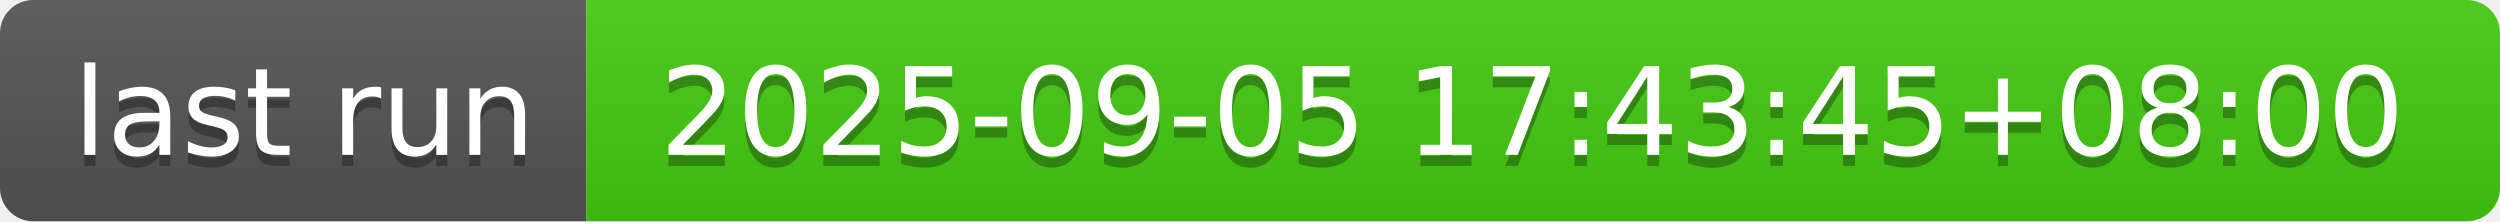
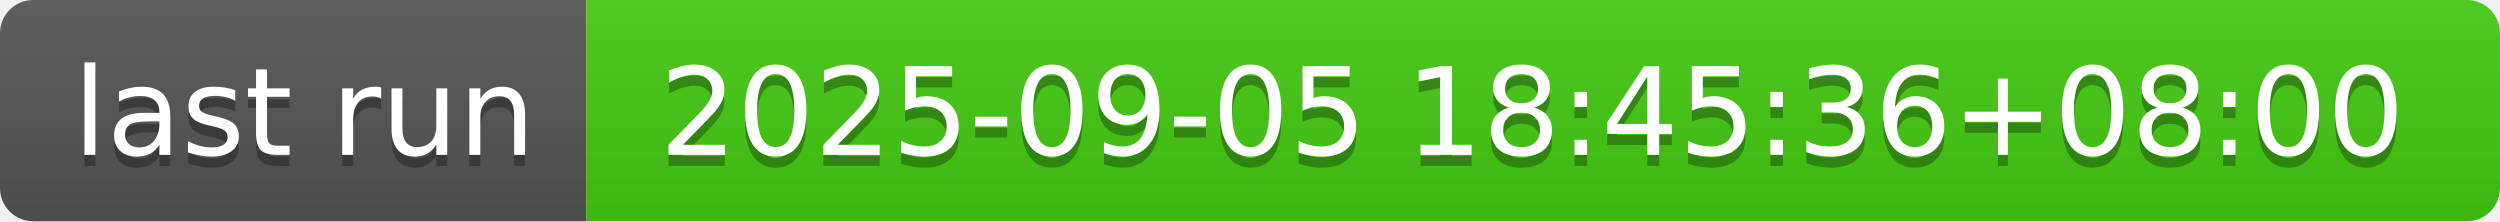
- <svg xmlns="http://www.w3.org/2000/svg" width="226" height="20" role="img" aria-label="last run: 2025-09-05 17:43:45+08:00">
+ <svg xmlns="http://www.w3.org/2000/svg" width="226" height="20" role="img" aria-label="last run: 2025-09-05 18:45:36+08:00">
  <linearGradient id="s" x2="0" y2="100%">
    <stop offset="0" stop-color="#bbb" stop-opacity=".1" />
    <stop offset="1" stop-opacity=".1" />
  </linearGradient>
  <clipPath id="r">
    <rect width="226" height="20" rx="3" fill="#fff" />
  </clipPath>
  <g clip-path="url(#r)">
    <rect width="53" height="20" fill="#555" />
    <rect x="53" width="173" height="20" fill="#4c1" />
    <rect width="226" height="20" fill="url(#s)" />
  </g>
  <g fill="#fff" text-anchor="middle" font-family="Verdana,Geneva,DejaVu Sans,sans-serif" text-rendering="geometricPrecision" font-size="110">
    <text aria-hidden="true" x="275" y="150" fill="#010101" fill-opacity=".3" transform="scale(.1)" textLength="430">last run</text>
    <text x="275" y="140" transform="scale(.1)" fill="#fff" textLength="430">last run</text>
-     <text aria-hidden="true" x="1385" y="150" fill="#010101" fill-opacity=".3" transform="scale(.1)" textLength="1630">2025-09-05 17:43:45+08:00</text>
-     <text x="1385" y="140" transform="scale(.1)" fill="#fff" textLength="1630">2025-09-05 17:43:45+08:00</text>
+     <text aria-hidden="true" x="1385" y="150" fill="#010101" fill-opacity=".3" transform="scale(.1)" textLength="1630">2025-09-05 18:45:36+08:00</text>
+     <text x="1385" y="140" transform="scale(.1)" fill="#fff" textLength="1630">2025-09-05 18:45:36+08:00</text>
  </g>
</svg>
